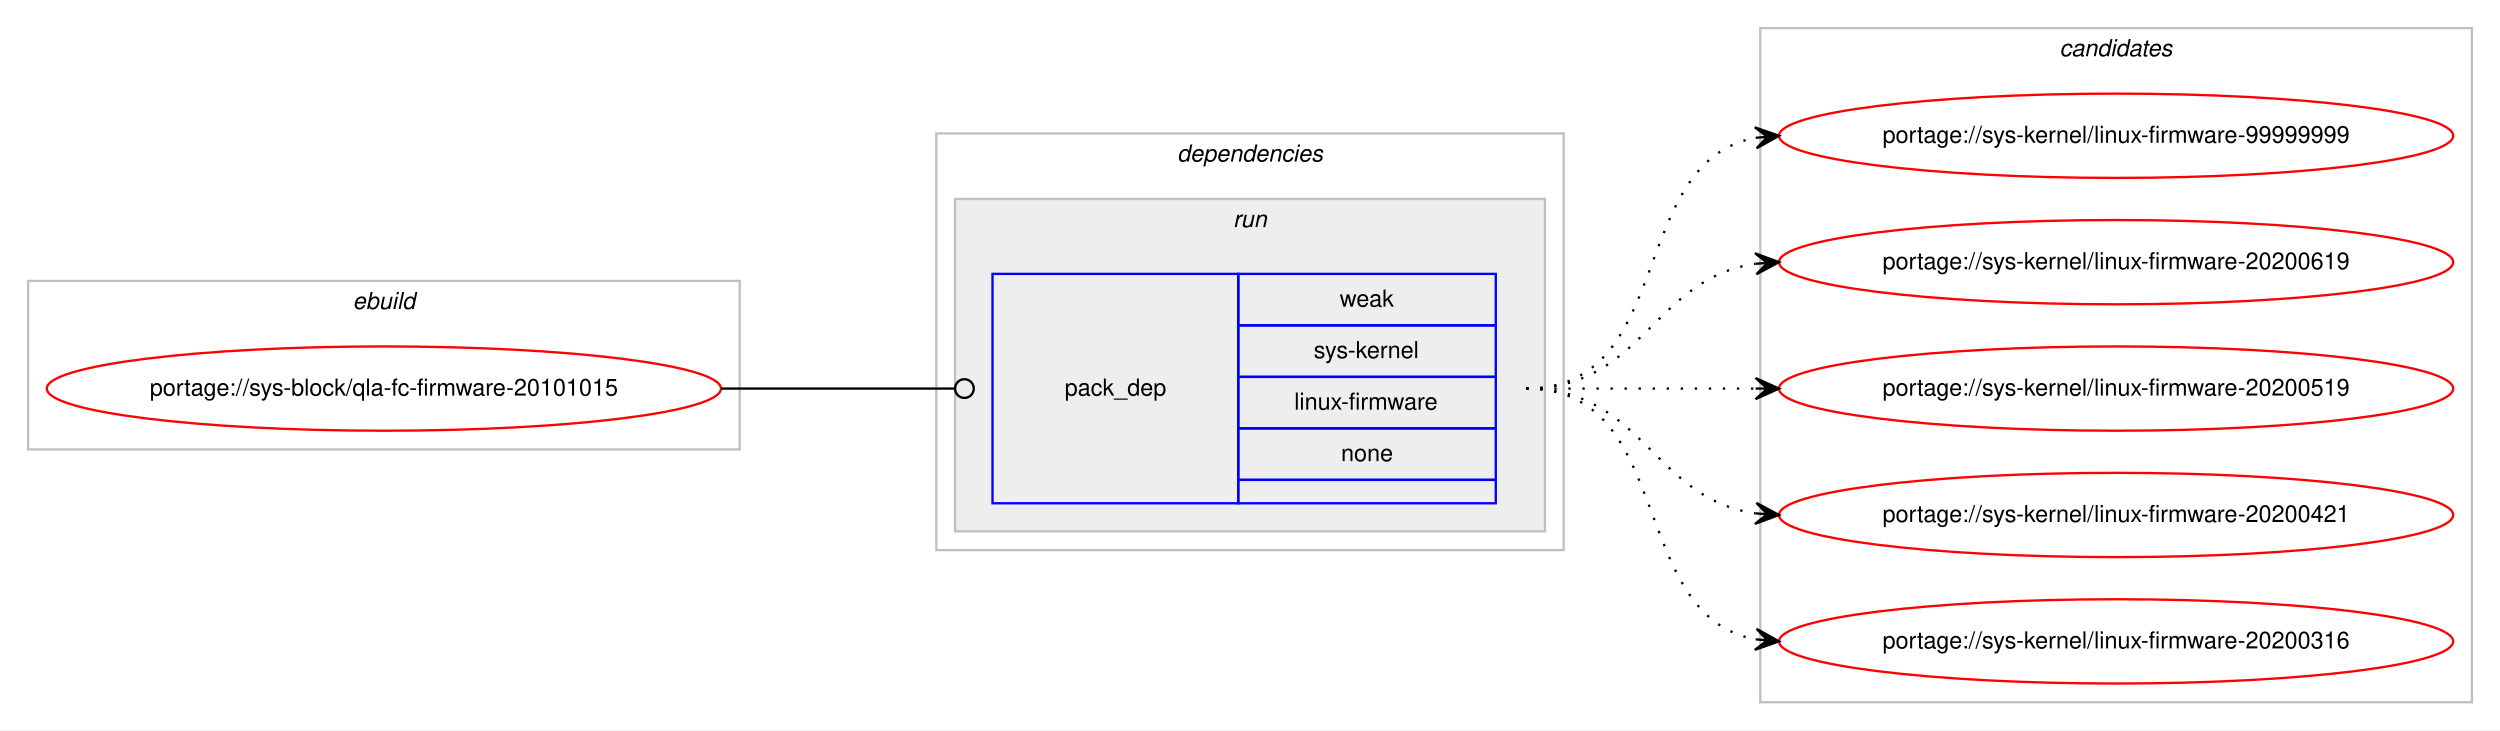
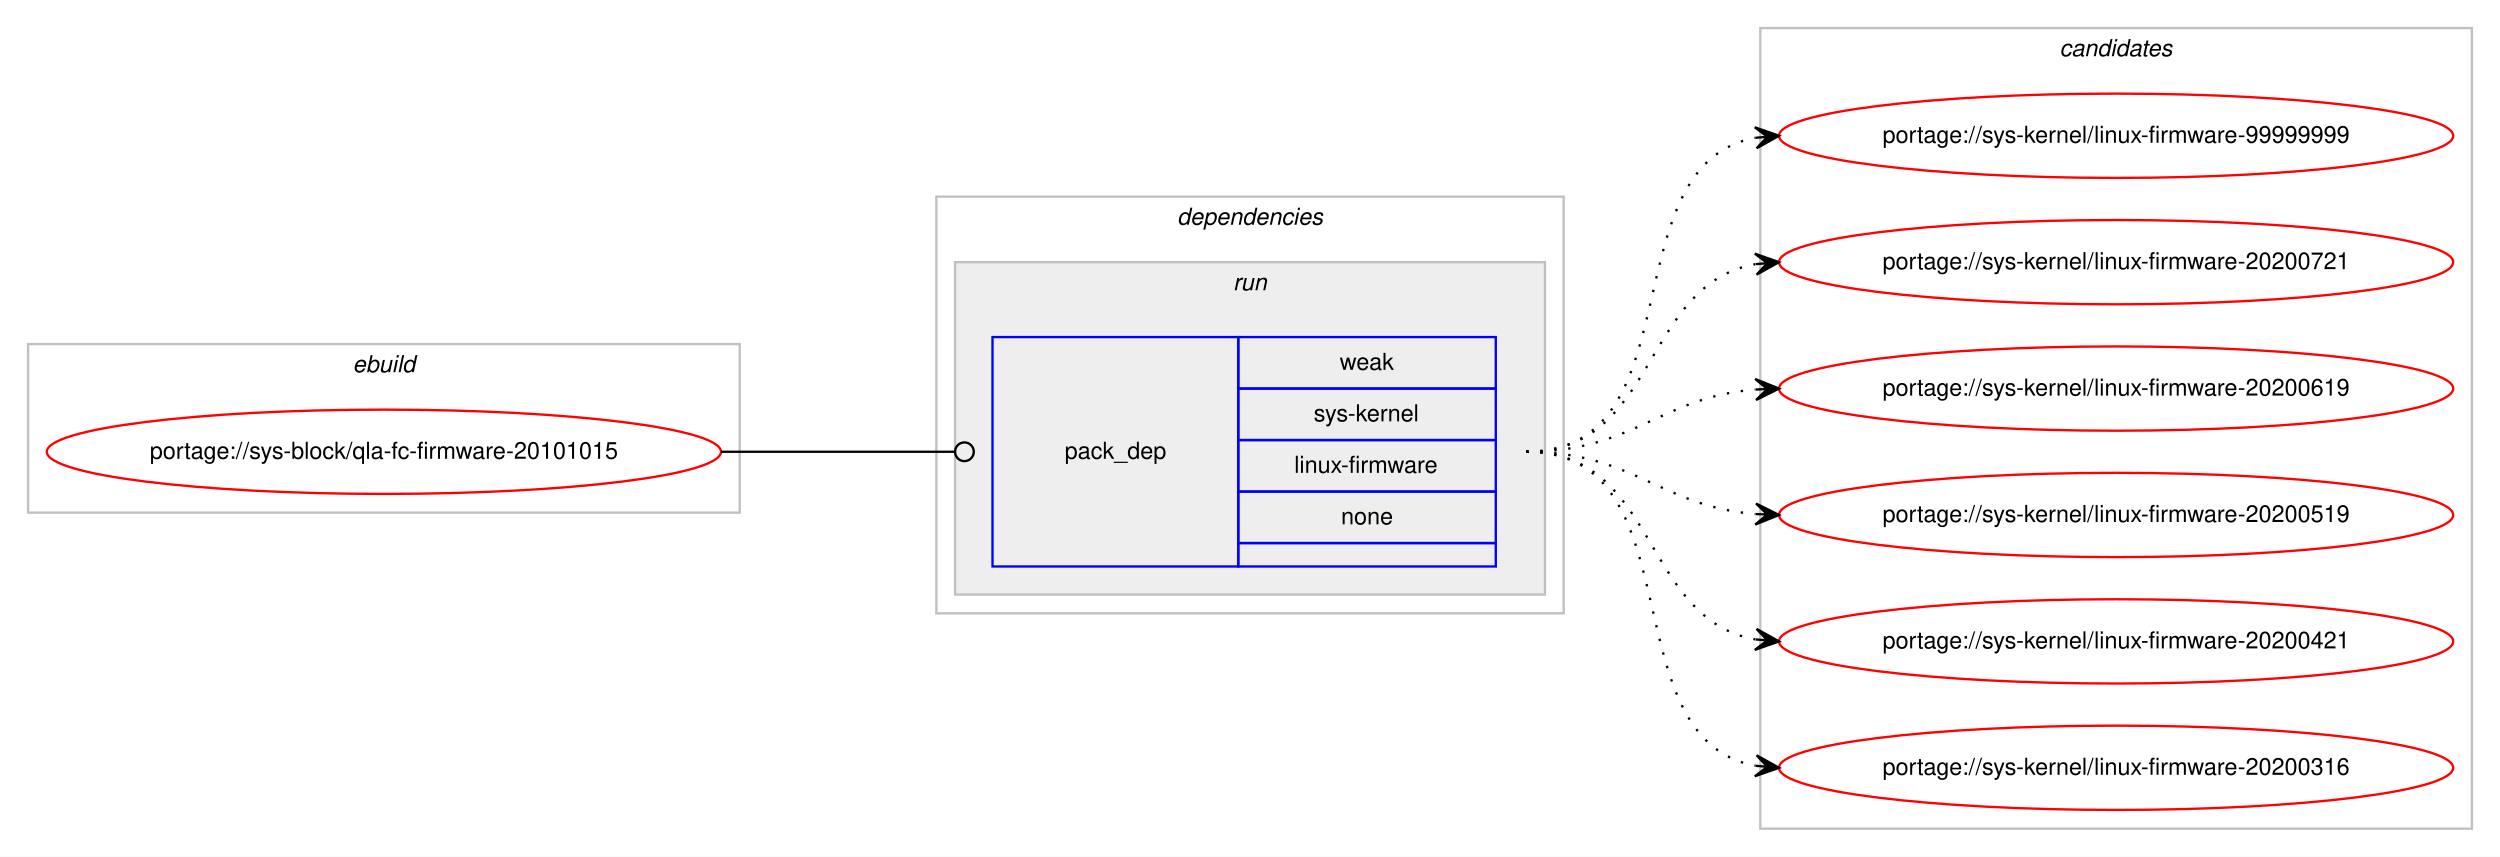
- <svg xmlns="http://www.w3.org/2000/svg" xmlns:xlink="http://www.w3.org/1999/xlink" width="1068pt" height="312pt" viewBox="0.00 0.00 1068.00 312.00">
-   <g id="graph0" class="graph" transform="scale(1 1) rotate(0) translate(4 308)">
-     <polygon fill="#ffffff" stroke="transparent" points="-4,4 -4,-308 1064,-308 1064,4 -4,4" />
+ <svg xmlns="http://www.w3.org/2000/svg" xmlns:xlink="http://www.w3.org/1999/xlink" width="1068pt" height="366pt" viewBox="0.00 0.00 1068.00 366.00">
+   <g id="graph0" class="graph" transform="scale(1 1) rotate(0) translate(4 362)">
+     <polygon fill="#ffffff" stroke="transparent" points="-4,4 -4,-362 1064,-362 1064,4 -4,4" />
    <g id="clust1" class="cluster">
-       <polygon fill="none" stroke="#c0c0c0" points="8,-116 8,-188 312,-188 312,-116 8,-116" />
-       <text text-anchor="start" x="146.663" y="-176" font-family="Helvetica,sans-Serif" font-style="italic" font-size="10.00" fill="#000000">ebuild</text>
+       <polygon fill="none" stroke="#c0c0c0" points="8,-143 8,-215 312,-215 312,-143 8,-143" />
+       <text text-anchor="start" x="146.663" y="-203" font-family="Helvetica,sans-Serif" font-style="italic" font-size="10.00" fill="#000000">ebuild</text>
    </g>
    <g id="clust2" class="cluster">
-       <polygon fill="none" stroke="#c0c0c0" points="396,-73 396,-251 664,-251 664,-73 396,-73" />
-       <text text-anchor="start" x="498.875" y="-239" font-family="Helvetica,sans-Serif" font-style="italic" font-size="10.00" fill="#000000">dependencies</text>
+       <polygon fill="none" stroke="#c0c0c0" points="396,-100 396,-278 664,-278 664,-100 396,-100" />
+       <text text-anchor="start" x="498.875" y="-266" font-family="Helvetica,sans-Serif" font-style="italic" font-size="10.00" fill="#000000">dependencies</text>
    </g>
    <g id="clust5" class="cluster">
-       <polygon fill="#eeeeee" stroke="#c0c0c0" points="404,-81 404,-223 656,-223 656,-81 404,-81" />
-       <text text-anchor="start" x="522.777" y="-211" font-family="Helvetica,sans-Serif" font-style="italic" font-size="10.00" fill="#000000">run</text>
+       <polygon fill="#eeeeee" stroke="#c0c0c0" points="404,-108 404,-250 656,-250 656,-108 404,-108" />
+       <text text-anchor="start" x="522.777" y="-238" font-family="Helvetica,sans-Serif" font-style="italic" font-size="10.00" fill="#000000">run</text>
    </g>
    <g id="clust7" class="cluster">
-       <polygon fill="none" stroke="#c0c0c0" points="748,-8 748,-296 1052,-296 1052,-8 748,-8" />
-       <text text-anchor="start" x="875.824" y="-284" font-family="Helvetica,sans-Serif" font-style="italic" font-size="10.00" fill="#000000">candidates</text>
+       <polygon fill="none" stroke="#c0c0c0" points="748,-8 748,-350 1052,-350 1052,-8 748,-8" />
+       <text text-anchor="start" x="875.824" y="-338" font-family="Helvetica,sans-Serif" font-style="italic" font-size="10.00" fill="#000000">candidates</text>
    </g>
    <g id="node1" class="node">
      <g id="a_node1">
        <a xlink:href="../sys-block/qla-fc-firmware-20101015.svg" xlink:title="portage://sys-block/qla-fc-firmware-20101015">
-           <ellipse fill="none" stroke="#ff0000" cx="160" cy="-142" rx="144" ry="18" />
-           <text text-anchor="middle" x="160" y="-139" font-family="Helvetica,sans-Serif" font-size="10.00" fill="#000000">portage://sys-block/qla-fc-firmware-20101015</text>
+           <ellipse fill="none" stroke="#ff0000" cx="160" cy="-169" rx="144" ry="18" />
+           <text text-anchor="middle" x="160" y="-166" font-family="Helvetica,sans-Serif" font-size="10.00" fill="#000000">portage://sys-block/qla-fc-firmware-20101015</text>
        </a>
      </g>
    </g>
    <g id="node2" class="node">
-       <polygon fill="none" stroke="#0000ff" points="420,-93 420,-191 525,-191 525,-93 420,-93" />
-       <text text-anchor="start" x="450.823" y="-139" font-family="Helvetica,sans-Serif" font-size="10.00" fill="#000000">pack_dep</text>
-       <polygon fill="none" stroke="#0000ff" points="525,-169 525,-191 635,-191 635,-169 525,-169" />
-       <text text-anchor="start" x="568.332" y="-177" font-family="Helvetica,sans-Serif" font-size="10.00" fill="#000000">weak</text>
-       <polygon fill="none" stroke="#0000ff" points="525,-147 525,-169 635,-169 635,-147 525,-147" />
-       <text text-anchor="start" x="557.223" y="-155" font-family="Helvetica,sans-Serif" font-size="10.00" fill="#000000">sys-kernel</text>
-       <polygon fill="none" stroke="#0000ff" points="525,-125 525,-147 635,-147 635,-125 525,-125" />
-       <text text-anchor="start" x="548.896" y="-133" font-family="Helvetica,sans-Serif" font-size="10.00" fill="#000000">linux-firmware</text>
-       <polygon fill="none" stroke="#0000ff" points="525,-103 525,-125 635,-125 635,-103 525,-103" />
-       <text text-anchor="start" x="568.882" y="-111" font-family="Helvetica,sans-Serif" font-size="10.00" fill="#000000">none</text>
-       <polygon fill="none" stroke="#0000ff" points="525,-93 525,-103 635,-103 635,-93 525,-93" />
+       <polygon fill="none" stroke="#0000ff" points="420,-120 420,-218 525,-218 525,-120 420,-120" />
+       <text text-anchor="start" x="450.823" y="-166" font-family="Helvetica,sans-Serif" font-size="10.00" fill="#000000">pack_dep</text>
+       <polygon fill="none" stroke="#0000ff" points="525,-196 525,-218 635,-218 635,-196 525,-196" />
+       <text text-anchor="start" x="568.332" y="-204" font-family="Helvetica,sans-Serif" font-size="10.00" fill="#000000">weak</text>
+       <polygon fill="none" stroke="#0000ff" points="525,-174 525,-196 635,-196 635,-174 525,-174" />
+       <text text-anchor="start" x="557.223" y="-182" font-family="Helvetica,sans-Serif" font-size="10.00" fill="#000000">sys-kernel</text>
+       <polygon fill="none" stroke="#0000ff" points="525,-152 525,-174 635,-174 635,-152 525,-152" />
+       <text text-anchor="start" x="548.896" y="-160" font-family="Helvetica,sans-Serif" font-size="10.00" fill="#000000">linux-firmware</text>
+       <polygon fill="none" stroke="#0000ff" points="525,-130 525,-152 635,-152 635,-130 525,-130" />
+       <text text-anchor="start" x="568.882" y="-138" font-family="Helvetica,sans-Serif" font-size="10.00" fill="#000000">none</text>
+       <polygon fill="none" stroke="#0000ff" points="525,-120 525,-130 635,-130 635,-120 525,-120" />
    </g>
    <g id="edge1" class="edge">
-       <path fill="none" stroke="#000000" d="M304,-142C349.188,-142 362.47,-142 403.919,-142" />
-       <ellipse fill="none" stroke="#000000" cx="408" cy="-142" rx="4" ry="4" />
+       <path fill="none" stroke="#000000" d="M304,-169C349.188,-169 362.47,-169 403.919,-169" />
+       <ellipse fill="none" stroke="#000000" cx="408" cy="-169" rx="4" ry="4" />
    </g>
    <g id="node3" class="node">
      <g id="a_node3">
        <a xlink:href="../sys-kernel/linux-firmware-99999999.svg" xlink:title="portage://sys-kernel/linux-firmware-99999999">
-           <ellipse fill="none" stroke="#ff0000" cx="900" cy="-250" rx="144" ry="18" />
-           <text text-anchor="middle" x="900" y="-247" font-family="Helvetica,sans-Serif" font-size="10.00" fill="#000000">portage://sys-kernel/linux-firmware-99999999</text>
+           <ellipse fill="none" stroke="#ff0000" cx="900" cy="-304" rx="144" ry="18" />
+           <text text-anchor="middle" x="900" y="-301" font-family="Helvetica,sans-Serif" font-size="10.00" fill="#000000">portage://sys-kernel/linux-firmware-99999999</text>
        </a>
      </g>
    </g>
    <g id="edge2" class="edge">
-       <path fill="none" stroke="#000000" stroke-dasharray="1,5" d="M648,-142C712.303,-142 690.78,-238.91 746.031,-249.131" />
-       <polygon fill="#000000" stroke="#000000" points="756,-250 745.647,-253.614 751.019,-249.566 746.038,-249.131 746.038,-249.131 746.038,-249.131 751.019,-249.566 746.429,-244.648 756,-250 756,-250" />
+       <path fill="none" stroke="#000000" stroke-dasharray="1,5" d="M648,-169C721.236,-169 683.175,-291.64 745.977,-303.138" />
+       <polygon fill="#000000" stroke="#000000" points="756,-304 745.651,-307.626 751.018,-303.572 746.037,-303.143 746.037,-303.143 746.037,-303.143 751.018,-303.572 746.423,-298.659 756,-304 756,-304" />
    </g>
    <g id="node4" class="node">
      <g id="a_node4">
+         <a xlink:href="../sys-kernel/linux-firmware-20200721.svg" xlink:title="portage://sys-kernel/linux-firmware-20200721">
+           <ellipse fill="none" stroke="#ff0000" cx="900" cy="-250" rx="144" ry="18" />
+           <text text-anchor="middle" x="900" y="-247" font-family="Helvetica,sans-Serif" font-size="10.00" fill="#000000">portage://sys-kernel/linux-firmware-20200721</text>
+         </a>
+       </g>
+     </g>
+     <g id="edge3" class="edge">
+       <path fill="none" stroke="#000000" stroke-dasharray="1,5" d="M648,-169C704.367,-169 697.189,-240.488 745.861,-249.145" />
+       <polygon fill="#000000" stroke="#000000" points="756,-250 745.657,-253.644 751.018,-249.58 746.035,-249.16 746.035,-249.16 746.035,-249.16 751.018,-249.58 746.413,-244.676 756,-250 756,-250" />
+     </g>
+     <g id="node5" class="node">
+       <g id="a_node5">
        <a xlink:href="../sys-kernel/linux-firmware-20200619.svg" xlink:title="portage://sys-kernel/linux-firmware-20200619">
          <ellipse fill="none" stroke="#ff0000" cx="900" cy="-196" rx="144" ry="18" />
          <text text-anchor="middle" x="900" y="-193" font-family="Helvetica,sans-Serif" font-size="10.00" fill="#000000">portage://sys-kernel/linux-firmware-20200619</text>
        </a>
      </g>
    </g>
-     <g id="edge3" class="edge">
-       <path fill="none" stroke="#000000" stroke-dasharray="1,5" d="M648,-142C698.102,-142 702.012,-189.066 745.979,-195.317" />
-       <polygon fill="#000000" stroke="#000000" points="756,-196 745.717,-199.81 751.012,-195.66 746.023,-195.32 746.023,-195.32 746.023,-195.32 751.012,-195.66 746.329,-190.831 756,-196 756,-196" />
+     <g id="edge4" class="edge">
+       <path fill="none" stroke="#000000" stroke-dasharray="1,5" d="M648,-169C693.902,-169 705.004,-192.239 745.876,-195.597" />
+       <polygon fill="#000000" stroke="#000000" points="756,-196 745.829,-200.099 751.004,-195.801 746.008,-195.602 746.008,-195.602 746.008,-195.602 751.004,-195.801 746.187,-191.106 756,-196 756,-196" />
    </g>
-     <g id="node5" class="node">
-       <g id="a_node5">
+     <g id="node6" class="node">
+       <g id="a_node6">
        <a xlink:href="../sys-kernel/linux-firmware-20200519.svg" xlink:title="portage://sys-kernel/linux-firmware-20200519">
          <ellipse fill="none" stroke="#ff0000" cx="900" cy="-142" rx="144" ry="18" />
          <text text-anchor="middle" x="900" y="-139" font-family="Helvetica,sans-Serif" font-size="10.00" fill="#000000">portage://sys-kernel/linux-firmware-20200519</text>
        </a>
      </g>
    </g>
-     <g id="edge4" class="edge">
-       <path fill="none" stroke="#000000" stroke-dasharray="1,5" d="M648,-142C692.438,-142 706.02,-142 745.878,-142" />
-       <polygon fill="#000000" stroke="#000000" points="756,-142 746,-146.5 751,-142 746,-142 746,-142 746,-142 751,-142 746,-137.5 756,-142 756,-142" />
+     <g id="edge5" class="edge">
+       <path fill="none" stroke="#000000" stroke-dasharray="1,5" d="M648,-169C693.902,-169 705.004,-145.761 745.876,-142.403" />
+       <polygon fill="#000000" stroke="#000000" points="756,-142 746.187,-146.894 751.004,-142.199 746.008,-142.398 746.008,-142.398 746.008,-142.398 751.004,-142.199 745.829,-137.901 756,-142 756,-142" />
    </g>
-     <g id="node6" class="node">
-       <g id="a_node6">
+     <g id="node7" class="node">
+       <g id="a_node7">
        <a xlink:href="../sys-kernel/linux-firmware-20200421.svg" xlink:title="portage://sys-kernel/linux-firmware-20200421">
          <ellipse fill="none" stroke="#ff0000" cx="900" cy="-88" rx="144" ry="18" />
          <text text-anchor="middle" x="900" y="-85" font-family="Helvetica,sans-Serif" font-size="10.00" fill="#000000">portage://sys-kernel/linux-firmware-20200421</text>
        </a>
      </g>
    </g>
-     <g id="edge5" class="edge">
-       <path fill="none" stroke="#000000" stroke-dasharray="1,5" d="M648,-142C698.102,-142 702.012,-94.934 745.979,-88.683" />
-       <polygon fill="#000000" stroke="#000000" points="756,-88 746.329,-93.169 751.012,-88.34 746.023,-88.68 746.023,-88.68 746.023,-88.68 751.012,-88.34 745.717,-84.19 756,-88 756,-88" />
+     <g id="edge6" class="edge">
+       <path fill="none" stroke="#000000" stroke-dasharray="1,5" d="M648,-169C704.367,-169 697.189,-97.512 745.861,-88.855" />
+       <polygon fill="#000000" stroke="#000000" points="756,-88 746.413,-93.324 751.018,-88.42 746.035,-88.84 746.035,-88.84 746.035,-88.84 751.018,-88.42 745.657,-84.356 756,-88 756,-88" />
    </g>
-     <g id="node7" class="node">
-       <g id="a_node7">
+     <g id="node8" class="node">
+       <g id="a_node8">
        <a xlink:href="../sys-kernel/linux-firmware-20200316.svg" xlink:title="portage://sys-kernel/linux-firmware-20200316">
          <ellipse fill="none" stroke="#ff0000" cx="900" cy="-34" rx="144" ry="18" />
          <text text-anchor="middle" x="900" y="-31" font-family="Helvetica,sans-Serif" font-size="10.00" fill="#000000">portage://sys-kernel/linux-firmware-20200316</text>
        </a>
      </g>
    </g>
-     <g id="edge6" class="edge">
-       <path fill="none" stroke="#000000" stroke-dasharray="1,5" d="M648,-142C712.303,-142 690.78,-45.09 746.031,-34.869" />
-       <polygon fill="#000000" stroke="#000000" points="756,-34 746.429,-39.352 751.019,-34.434 746.038,-34.869 746.038,-34.869 746.038,-34.869 751.019,-34.434 745.647,-30.386 756,-34 756,-34" />
+     <g id="edge7" class="edge">
+       <path fill="none" stroke="#000000" stroke-dasharray="1,5" d="M648,-169C721.236,-169 683.175,-46.36 745.977,-34.862" />
+       <polygon fill="#000000" stroke="#000000" points="756,-34 746.423,-39.34 751.018,-34.428 746.037,-34.857 746.037,-34.857 746.037,-34.857 751.018,-34.428 745.651,-30.374 756,-34 756,-34" />
    </g>
  </g>
</svg>
